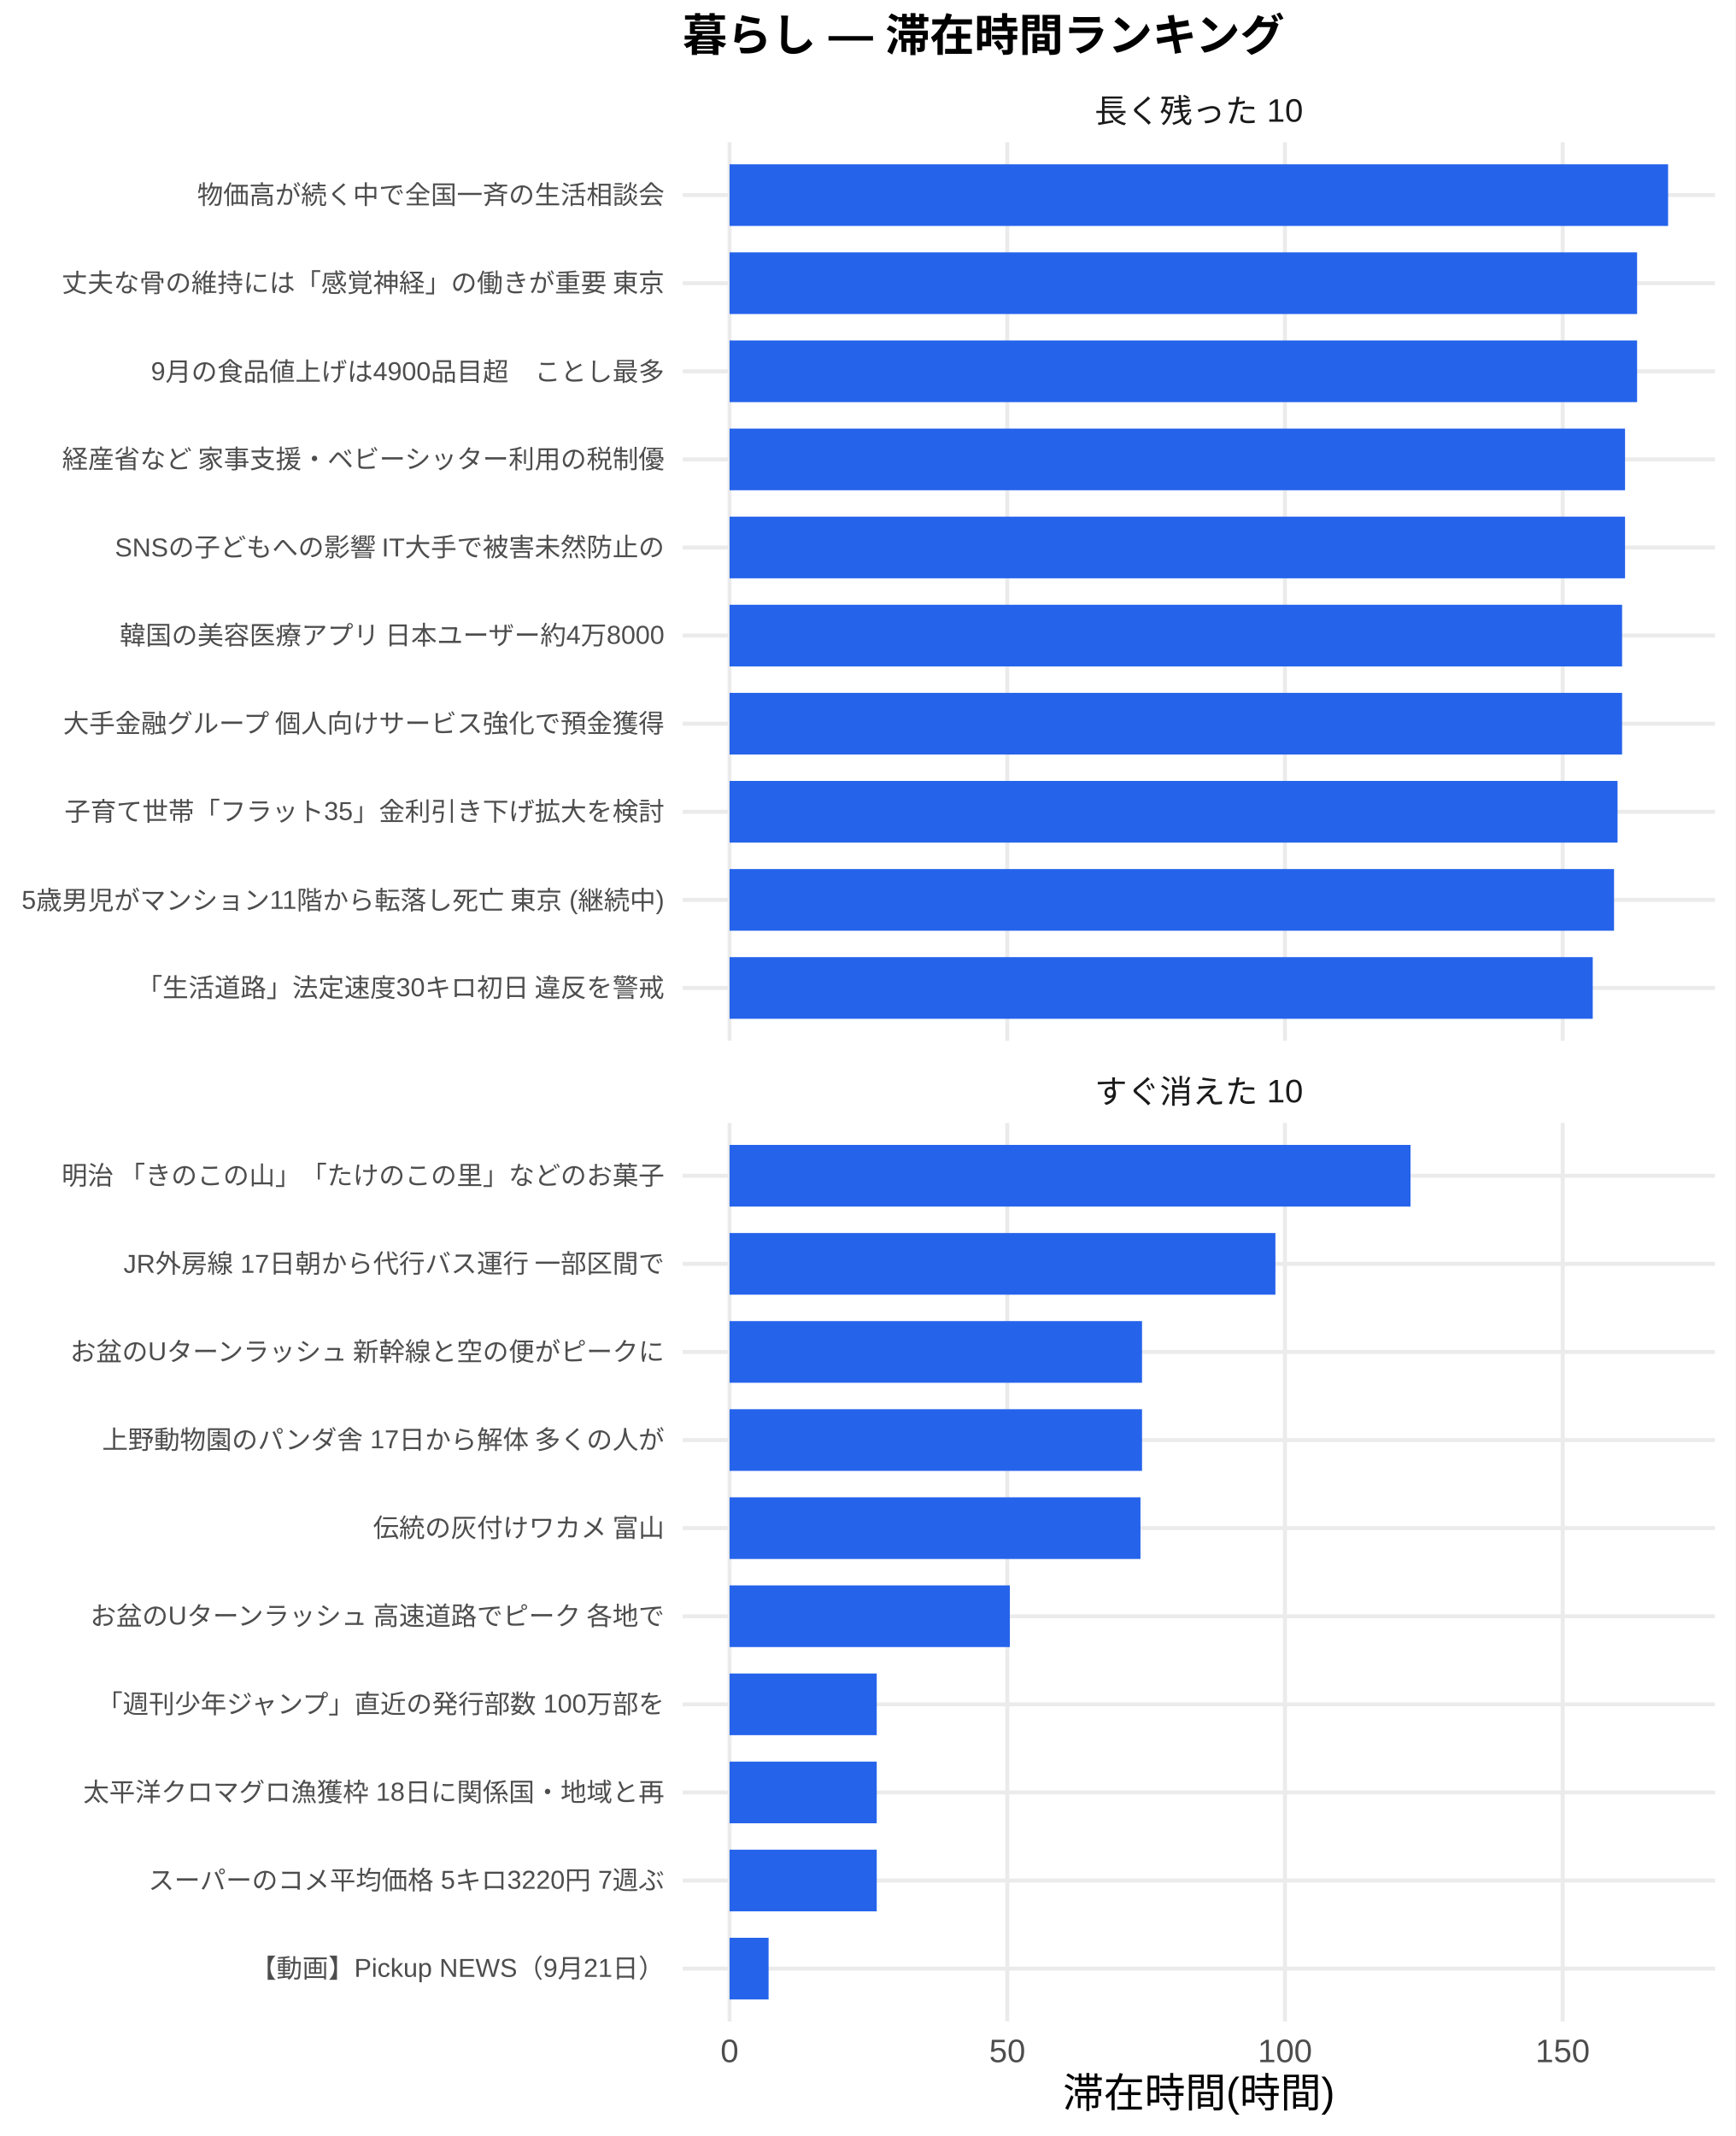
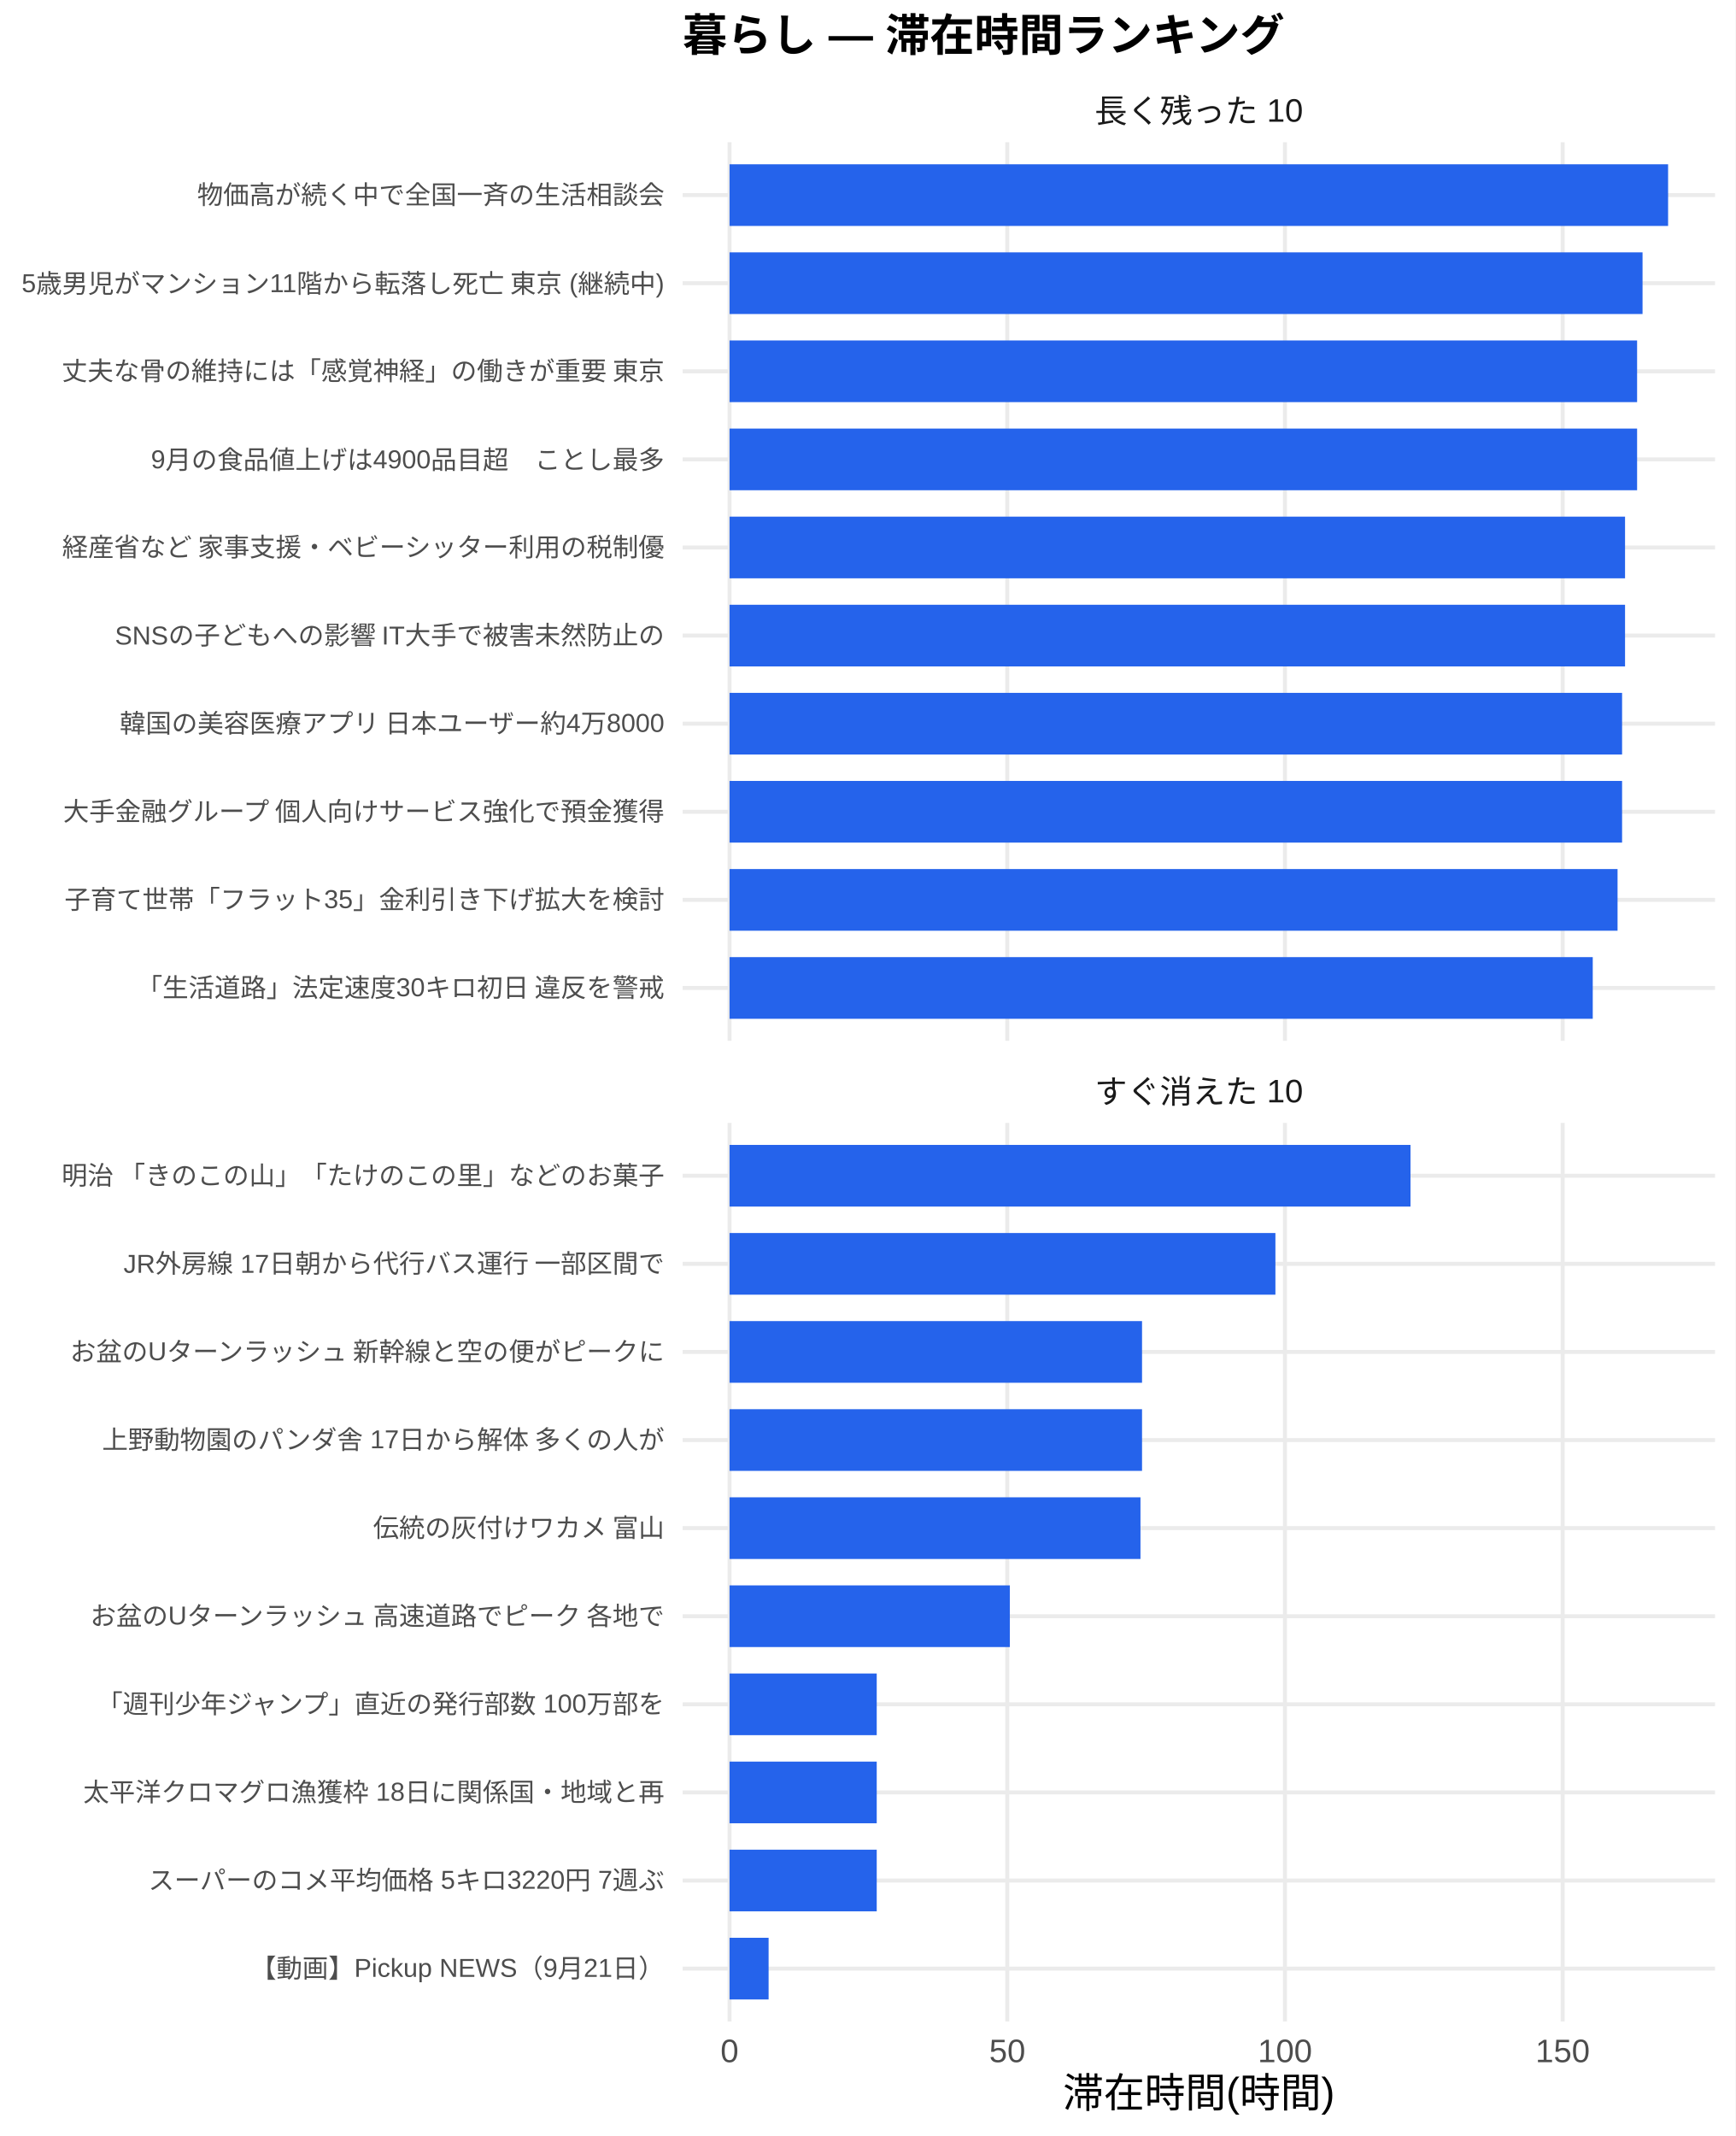
<svg xmlns="http://www.w3.org/2000/svg" width="468.00pt" height="576.00pt" viewBox="0 0 468.00 576.00">
  <g class="svglite">
    <defs>
      <style type="text/css">
    .svglite line, .svglite polyline, .svglite polygon, .svglite path, .svglite rect, .svglite circle {
      fill: none;
      stroke: #000000;
      stroke-linecap: round;
      stroke-linejoin: round;
      stroke-miterlimit: 10.00;
    }
    .svglite text {
      white-space: pre;
    }
    .svglite g.glyphgroup path {
      fill: inherit;
      stroke: none;
    }
  </style>
    </defs>
    <rect width="100%" height="100%" style="stroke: none; fill: #FFFFFF;" />
    <defs>
      <clipPath id="cpMC4wMHw0NjguMDB8MC4wMHw1NzYuMDA=">
        <rect x="0.00" y="0.00" width="468.00" height="576.00" />
      </clipPath>
    </defs>
    <g clip-path="url(#cpMC4wMHw0NjguMDB8MC4wMHw1NzYuMDA=)">
      <rect x="0.00" y="0.00" width="468.00" height="576.00" style="stroke-width: 1.07; stroke: none; fill: #FFFFFF;" />
    </g>
    <defs>
      <clipPath id="cpMTg0LjEwfDQ2Mi41MnwzOC4zNnwyODAuNjc=">
        <rect x="184.10" y="38.36" width="278.42" height="242.31" />
      </clipPath>
    </defs>
    <g clip-path="url(#cpMTg0LjEwfDQ2Mi41MnwzOC4zNnwyODAuNjc=)">
      <polyline points="184.10,266.42 462.52,266.42 " style="stroke-width: 1.07; stroke: #EBEBEB; stroke-linecap: butt;" />
      <polyline points="184.10,242.66 462.52,242.66 " style="stroke-width: 1.07; stroke: #EBEBEB; stroke-linecap: butt;" />
      <polyline points="184.10,218.91 462.52,218.91 " style="stroke-width: 1.07; stroke: #EBEBEB; stroke-linecap: butt;" />
      <polyline points="184.10,195.15 462.52,195.15 " style="stroke-width: 1.07; stroke: #EBEBEB; stroke-linecap: butt;" />
      <polyline points="184.10,171.39 462.52,171.39 " style="stroke-width: 1.07; stroke: #EBEBEB; stroke-linecap: butt;" />
      <polyline points="184.10,147.64 462.52,147.64 " style="stroke-width: 1.07; stroke: #EBEBEB; stroke-linecap: butt;" />
      <polyline points="184.10,123.88 462.52,123.88 " style="stroke-width: 1.07; stroke: #EBEBEB; stroke-linecap: butt;" />
      <polyline points="184.10,100.13 462.52,100.13 " style="stroke-width: 1.07; stroke: #EBEBEB; stroke-linecap: butt;" />
      <polyline points="184.10,76.37 462.52,76.37 " style="stroke-width: 1.07; stroke: #EBEBEB; stroke-linecap: butt;" />
      <polyline points="184.10,52.61 462.52,52.61 " style="stroke-width: 1.07; stroke: #EBEBEB; stroke-linecap: butt;" />
      <polyline points="196.75,280.67 196.75,38.36 " style="stroke-width: 1.07; stroke: #EBEBEB; stroke-linecap: butt;" />
      <polyline points="271.65,280.67 271.65,38.36 " style="stroke-width: 1.07; stroke: #EBEBEB; stroke-linecap: butt;" />
      <polyline points="346.54,280.67 346.54,38.36 " style="stroke-width: 1.07; stroke: #EBEBEB; stroke-linecap: butt;" />
      <polyline points="421.43,280.67 421.43,38.36 " style="stroke-width: 1.07; stroke: #EBEBEB; stroke-linecap: butt;" />
      <rect x="196.75" y="44.30" width="253.11" height="16.63" style="stroke-width: 1.07; stroke: none; stroke-linecap: butt; stroke-linejoin: miter; fill: #2563EB;" />
-       <rect x="196.75" y="68.05" width="244.75" height="16.63" style="stroke-width: 1.07; stroke: none; stroke-linecap: butt; stroke-linejoin: miter; fill: #2563EB;" />
+       <rect x="196.75" y="68.05" width="246.22" height="16.63" style="stroke-width: 1.07; stroke: none; stroke-linecap: butt; stroke-linejoin: miter; fill: #2563EB;" />
      <rect x="196.75" y="91.81" width="244.75" height="16.63" style="stroke-width: 1.07; stroke: none; stroke-linecap: butt; stroke-linejoin: miter; fill: #2563EB;" />
-       <rect x="196.75" y="115.57" width="241.50" height="16.63" style="stroke-width: 1.07; stroke: none; stroke-linecap: butt; stroke-linejoin: miter; fill: #2563EB;" />
+       <rect x="196.75" y="115.57" width="244.75" height="16.63" style="stroke-width: 1.07; stroke: none; stroke-linecap: butt; stroke-linejoin: miter; fill: #2563EB;" />
      <rect x="196.75" y="139.32" width="241.50" height="16.63" style="stroke-width: 1.07; stroke: none; stroke-linecap: butt; stroke-linejoin: miter; fill: #2563EB;" />
-       <rect x="196.75" y="163.08" width="240.70" height="16.63" style="stroke-width: 1.07; stroke: none; stroke-linecap: butt; stroke-linejoin: miter; fill: #2563EB;" />
+       <rect x="196.75" y="163.08" width="241.50" height="16.63" style="stroke-width: 1.07; stroke: none; stroke-linecap: butt; stroke-linejoin: miter; fill: #2563EB;" />
      <rect x="196.75" y="186.84" width="240.70" height="16.63" style="stroke-width: 1.07; stroke: none; stroke-linecap: butt; stroke-linejoin: miter; fill: #2563EB;" />
-       <rect x="196.75" y="210.59" width="239.48" height="16.63" style="stroke-width: 1.07; stroke: none; stroke-linecap: butt; stroke-linejoin: miter; fill: #2563EB;" />
-       <rect x="196.75" y="234.35" width="238.53" height="16.63" style="stroke-width: 1.07; stroke: none; stroke-linecap: butt; stroke-linejoin: miter; fill: #2563EB;" />
+       <rect x="196.75" y="210.59" width="240.70" height="16.63" style="stroke-width: 1.07; stroke: none; stroke-linecap: butt; stroke-linejoin: miter; fill: #2563EB;" />
+       <rect x="196.75" y="234.35" width="239.48" height="16.63" style="stroke-width: 1.07; stroke: none; stroke-linecap: butt; stroke-linejoin: miter; fill: #2563EB;" />
      <rect x="196.75" y="258.10" width="232.79" height="16.63" style="stroke-width: 1.07; stroke: none; stroke-linecap: butt; stroke-linejoin: miter; fill: #2563EB;" />
    </g>
    <g clip-path="url(#cpMC4wMHw0NjguMDB8MC4wMHw1NzYuMDA=)">
</g>
    <defs>
      <clipPath id="cpMTg0LjEwfDQ2Mi41MnwzMDIuODB8NTQ1LjEy">
        <rect x="184.10" y="302.80" width="278.42" height="242.31" />
      </clipPath>
    </defs>
    <g clip-path="url(#cpMTg0LjEwfDQ2Mi41MnwzMDIuODB8NTQ1LjEy)">
      <polyline points="184.10,530.86 462.52,530.86 " style="stroke-width: 1.07; stroke: #EBEBEB; stroke-linecap: butt;" />
      <polyline points="184.10,507.11 462.52,507.11 " style="stroke-width: 1.07; stroke: #EBEBEB; stroke-linecap: butt;" />
      <polyline points="184.10,483.35 462.52,483.35 " style="stroke-width: 1.07; stroke: #EBEBEB; stroke-linecap: butt;" />
      <polyline points="184.10,459.59 462.52,459.59 " style="stroke-width: 1.07; stroke: #EBEBEB; stroke-linecap: butt;" />
      <polyline points="184.10,435.84 462.52,435.84 " style="stroke-width: 1.07; stroke: #EBEBEB; stroke-linecap: butt;" />
      <polyline points="184.10,412.08 462.52,412.08 " style="stroke-width: 1.07; stroke: #EBEBEB; stroke-linecap: butt;" />
      <polyline points="184.10,388.33 462.52,388.33 " style="stroke-width: 1.07; stroke: #EBEBEB; stroke-linecap: butt;" />
      <polyline points="184.10,364.57 462.52,364.57 " style="stroke-width: 1.07; stroke: #EBEBEB; stroke-linecap: butt;" />
      <polyline points="184.10,340.81 462.52,340.81 " style="stroke-width: 1.07; stroke: #EBEBEB; stroke-linecap: butt;" />
      <polyline points="184.10,317.06 462.52,317.06 " style="stroke-width: 1.07; stroke: #EBEBEB; stroke-linecap: butt;" />
      <polyline points="196.75,545.12 196.75,302.80 " style="stroke-width: 1.07; stroke: #EBEBEB; stroke-linecap: butt;" />
      <polyline points="271.65,545.12 271.65,302.80 " style="stroke-width: 1.07; stroke: #EBEBEB; stroke-linecap: butt;" />
      <polyline points="346.54,545.12 346.54,302.80 " style="stroke-width: 1.07; stroke: #EBEBEB; stroke-linecap: butt;" />
      <polyline points="421.43,545.12 421.43,302.80 " style="stroke-width: 1.07; stroke: #EBEBEB; stroke-linecap: butt;" />
      <rect x="196.75" y="308.74" width="183.64" height="16.63" style="stroke-width: 1.07; stroke: none; stroke-linecap: butt; stroke-linejoin: miter; fill: #2563EB;" />
      <rect x="196.75" y="332.50" width="147.21" height="16.63" style="stroke-width: 1.07; stroke: none; stroke-linecap: butt; stroke-linejoin: miter; fill: #2563EB;" />
      <rect x="196.75" y="356.25" width="111.24" height="16.63" style="stroke-width: 1.07; stroke: none; stroke-linecap: butt; stroke-linejoin: miter; fill: #2563EB;" />
      <rect x="196.75" y="380.01" width="111.24" height="16.63" style="stroke-width: 1.07; stroke: none; stroke-linecap: butt; stroke-linejoin: miter; fill: #2563EB;" />
      <rect x="196.75" y="403.77" width="110.82" height="16.63" style="stroke-width: 1.07; stroke: none; stroke-linecap: butt; stroke-linejoin: miter; fill: #2563EB;" />
      <rect x="196.75" y="427.52" width="75.59" height="16.63" style="stroke-width: 1.07; stroke: none; stroke-linecap: butt; stroke-linejoin: miter; fill: #2563EB;" />
      <rect x="196.75" y="451.28" width="39.69" height="16.63" style="stroke-width: 1.07; stroke: none; stroke-linecap: butt; stroke-linejoin: miter; fill: #2563EB;" />
      <rect x="196.75" y="475.04" width="39.69" height="16.63" style="stroke-width: 1.07; stroke: none; stroke-linecap: butt; stroke-linejoin: miter; fill: #2563EB;" />
      <rect x="196.75" y="498.79" width="39.69" height="16.63" style="stroke-width: 1.07; stroke: none; stroke-linecap: butt; stroke-linejoin: miter; fill: #2563EB;" />
      <rect x="196.75" y="522.55" width="10.53" height="16.63" style="stroke-width: 1.07; stroke: none; stroke-linecap: butt; stroke-linejoin: miter; fill: #2563EB;" />
    </g>
    <g clip-path="url(#cpMC4wMHw0NjguMDB8MC4wMHw1NzYuMDA=)">
</g>
    <defs>
      <clipPath id="cpMTg0LjEwfDQ2Mi41MnwyODYuMTV8MzAyLjgw">
        <rect x="184.10" y="286.15" width="278.42" height="16.65" />
      </clipPath>
    </defs>
    <g clip-path="url(#cpMTg0LjEwfDQ2Mi41MnwyODYuMTV8MzAyLjgw)">
      <text x="323.31" y="297.50" text-anchor="middle" style="font-size: 8.80px;fill: #1A1A1A; font-family: &quot;Liberation Sans&quot;;" textLength="56.20px" lengthAdjust="spacingAndGlyphs">すぐ消えた 10</text>
    </g>
    <g clip-path="url(#cpMC4wMHw0NjguMDB8MC4wMHw1NzYuMDA=)">
</g>
    <defs>
      <clipPath id="cpMTg0LjEwfDQ2Mi41MnwyMS43MXwzOC4zNg==">
        <rect x="184.10" y="21.71" width="278.42" height="16.65" />
      </clipPath>
    </defs>
    <g clip-path="url(#cpMTg0LjEwfDQ2Mi41MnwyMS43MXwzOC4zNg==)">
      <text x="323.31" y="33.06" text-anchor="middle" style="font-size: 8.80px;fill: #1A1A1A; font-family: &quot;Liberation Sans&quot;;" textLength="56.20px" lengthAdjust="spacingAndGlyphs">長く残った 10</text>
    </g>
    <g clip-path="url(#cpMC4wMHw0NjguMDB8MC4wMHw1NzYuMDA=)">
      <text x="196.75" y="556.10" text-anchor="middle" style="font-size: 8.80px;fill: #4D4D4D; font-family: &quot;Liberation Sans&quot;;" textLength="4.89px" lengthAdjust="spacingAndGlyphs">0</text>
      <text x="271.65" y="556.10" text-anchor="middle" style="font-size: 8.80px;fill: #4D4D4D; font-family: &quot;Liberation Sans&quot;;" textLength="9.78px" lengthAdjust="spacingAndGlyphs">50</text>
      <text x="346.54" y="556.10" text-anchor="middle" style="font-size: 8.80px;fill: #4D4D4D; font-family: &quot;Liberation Sans&quot;;" textLength="14.67px" lengthAdjust="spacingAndGlyphs">100</text>
      <text x="421.43" y="556.10" text-anchor="middle" style="font-size: 8.80px;fill: #4D4D4D; font-family: &quot;Liberation Sans&quot;;" textLength="14.67px" lengthAdjust="spacingAndGlyphs">150</text>
      <text x="179.17" y="268.83" text-anchor="end" style="font-size: 7.00px;fill: #4D4D4D; font-family: &quot;Liberation Sans&quot;;" textLength="142.72px" lengthAdjust="spacingAndGlyphs">「生活道路」法定速度30キロ初日 違反を警戒</text>
-       <text x="179.17" y="245.07" text-anchor="end" style="font-size: 7.00px;fill: #4D4D4D; font-family: &quot;Liberation Sans&quot;;" textLength="173.69px" lengthAdjust="spacingAndGlyphs">5歳男児がマンション11階から転落し死亡 東京 (継続中)</text>
-       <text x="179.17" y="221.31" text-anchor="end" style="font-size: 7.00px;fill: #4D4D4D; font-family: &quot;Liberation Sans&quot;;" textLength="161.78px" lengthAdjust="spacingAndGlyphs">子育て世帯「フラット35」金利引き下げ拡大を検討</text>
-       <text x="179.17" y="197.56" text-anchor="end" style="font-size: 7.00px;fill: #4D4D4D; font-family: &quot;Liberation Sans&quot;;" textLength="162.94px" lengthAdjust="spacingAndGlyphs">大手金融グループ 個人向けサービス強化で預金獲得</text>
-       <text x="179.17" y="173.80" text-anchor="end" style="font-size: 7.00px;fill: #4D4D4D; font-family: &quot;Liberation Sans&quot;;" textLength="147.39px" lengthAdjust="spacingAndGlyphs">韓国の美容医療アプリ 日本ユーザー約4万8000</text>
-       <text x="179.17" y="150.05" text-anchor="end" style="font-size: 7.00px;fill: #4D4D4D; font-family: &quot;Liberation Sans&quot;;" textLength="148.56px" lengthAdjust="spacingAndGlyphs">SNSの子どもへの影響 IT大手で被害未然防止の</text>
-       <text x="179.17" y="126.29" text-anchor="end" style="font-size: 7.00px;fill: #4D4D4D; font-family: &quot;Liberation Sans&quot;;" textLength="162.94px" lengthAdjust="spacingAndGlyphs">経産省など 家事支援・ベビーシッター利用の税制優</text>
-       <text x="179.17" y="102.53" text-anchor="end" style="font-size: 7.00px;fill: #4D4D4D; font-family: &quot;Liberation Sans&quot;;" textLength="138.45px" lengthAdjust="spacingAndGlyphs">9月の食品値上げは4900品目超　ことし最多</text>
-       <text x="179.17" y="78.78" text-anchor="end" style="font-size: 7.00px;fill: #4D4D4D; font-family: &quot;Liberation Sans&quot;;" textLength="162.94px" lengthAdjust="spacingAndGlyphs">丈夫な骨の維持には「感覚神経」の働きが重要 東京</text>
+       <text x="179.17" y="245.07" text-anchor="end" style="font-size: 7.00px;fill: #4D4D4D; font-family: &quot;Liberation Sans&quot;;" textLength="161.78px" lengthAdjust="spacingAndGlyphs">子育て世帯「フラット35」金利引き下げ拡大を検討</text>
+       <text x="179.17" y="221.31" text-anchor="end" style="font-size: 7.00px;fill: #4D4D4D; font-family: &quot;Liberation Sans&quot;;" textLength="162.94px" lengthAdjust="spacingAndGlyphs">大手金融グループ 個人向けサービス強化で預金獲得</text>
+       <text x="179.17" y="197.56" text-anchor="end" style="font-size: 7.00px;fill: #4D4D4D; font-family: &quot;Liberation Sans&quot;;" textLength="147.39px" lengthAdjust="spacingAndGlyphs">韓国の美容医療アプリ 日本ユーザー約4万8000</text>
+       <text x="179.17" y="173.80" text-anchor="end" style="font-size: 7.00px;fill: #4D4D4D; font-family: &quot;Liberation Sans&quot;;" textLength="148.56px" lengthAdjust="spacingAndGlyphs">SNSの子どもへの影響 IT大手で被害未然防止の</text>
+       <text x="179.17" y="150.05" text-anchor="end" style="font-size: 7.00px;fill: #4D4D4D; font-family: &quot;Liberation Sans&quot;;" textLength="162.94px" lengthAdjust="spacingAndGlyphs">経産省など 家事支援・ベビーシッター利用の税制優</text>
+       <text x="179.17" y="126.29" text-anchor="end" style="font-size: 7.00px;fill: #4D4D4D; font-family: &quot;Liberation Sans&quot;;" textLength="138.45px" lengthAdjust="spacingAndGlyphs">9月の食品値上げは4900品目超　ことし最多</text>
+       <text x="179.17" y="102.53" text-anchor="end" style="font-size: 7.00px;fill: #4D4D4D; font-family: &quot;Liberation Sans&quot;;" textLength="162.94px" lengthAdjust="spacingAndGlyphs">丈夫な骨の維持には「感覚神経」の働きが重要 東京</text>
+       <text x="179.17" y="78.78" text-anchor="end" style="font-size: 7.00px;fill: #4D4D4D; font-family: &quot;Liberation Sans&quot;;" textLength="173.69px" lengthAdjust="spacingAndGlyphs">5歳男児がマンション11階から転落し死亡 東京 (継続中)</text>
      <text x="179.17" y="55.02" text-anchor="end" style="font-size: 7.00px;fill: #4D4D4D; font-family: &quot;Liberation Sans&quot;;" textLength="126.00px" lengthAdjust="spacingAndGlyphs">物価高が続く中で全国一斉の生活相談会</text>
      <text x="179.17" y="533.27" text-anchor="end" style="font-size: 7.00px;fill: #4D4D4D; font-family: &quot;Liberation Sans&quot;;" textLength="111.64px" lengthAdjust="spacingAndGlyphs">【動画】Pickup NEWS（9月21日）</text>
      <text x="179.17" y="509.51" text-anchor="end" style="font-size: 7.00px;fill: #4D4D4D; font-family: &quot;Liberation Sans&quot;;" textLength="139.22px" lengthAdjust="spacingAndGlyphs">スーパーのコメ平均価格 5キロ3220円 7週ぶ</text>
      <text x="179.17" y="485.76" text-anchor="end" style="font-size: 7.00px;fill: #4D4D4D; font-family: &quot;Liberation Sans&quot;;" textLength="156.72px" lengthAdjust="spacingAndGlyphs">太平洋クロマグロ漁獲枠 18日に関係国・地域と再</text>
      <text x="179.17" y="462.00" text-anchor="end" style="font-size: 7.00px;fill: #4D4D4D; font-family: &quot;Liberation Sans&quot;;" textLength="153.61px" lengthAdjust="spacingAndGlyphs">「週刊少年ジャンプ」直近の発行部数 100万部を</text>
      <text x="179.17" y="438.25" text-anchor="end" style="font-size: 7.00px;fill: #4D4D4D; font-family: &quot;Liberation Sans&quot;;" textLength="155.94px" lengthAdjust="spacingAndGlyphs">お盆のUターンラッシュ 高速道路でピーク 各地で</text>
      <text x="179.17" y="414.49" text-anchor="end" style="font-size: 7.00px;fill: #4D4D4D; font-family: &quot;Liberation Sans&quot;;" textLength="78.94px" lengthAdjust="spacingAndGlyphs">伝統の灰付けワカメ 富山</text>
      <text x="179.17" y="390.73" text-anchor="end" style="font-size: 7.00px;fill: #4D4D4D; font-family: &quot;Liberation Sans&quot;;" textLength="151.66px" lengthAdjust="spacingAndGlyphs">上野動物園のパンダ舎 17日から解体 多くの人が</text>
      <text x="179.17" y="366.98" text-anchor="end" style="font-size: 7.00px;fill: #4D4D4D; font-family: &quot;Liberation Sans&quot;;" textLength="161.00px" lengthAdjust="spacingAndGlyphs">お盆のUターンラッシュ 新幹線と空の便がピークに</text>
      <text x="179.17" y="343.22" text-anchor="end" style="font-size: 7.00px;fill: #4D4D4D; font-family: &quot;Liberation Sans&quot;;" textLength="146.22px" lengthAdjust="spacingAndGlyphs">JR外房線 17日朝から代行バス運行 一部区間で</text>
      <text x="179.17" y="319.47" text-anchor="end" style="font-size: 7.00px;fill: #4D4D4D; font-family: &quot;Liberation Sans&quot;;" textLength="162.94px" lengthAdjust="spacingAndGlyphs">明治 「きのこの山」「たけのこの里」などのお菓子</text>
      <text x="323.31" y="568.24" text-anchor="middle" style="font-size: 11.00px; font-family: &quot;Liberation Sans&quot;;" textLength="73.31px" lengthAdjust="spacingAndGlyphs">滞在時間(時間)</text>
      <text x="184.10" y="13.74" style="font-size: 12.00px; font-weight: bold; font-family: &quot;Liberation Sans&quot;;" textLength="162.66px" lengthAdjust="spacingAndGlyphs">暮らし — 滞在時間ランキング</text>
    </g>
  </g>
</svg>
